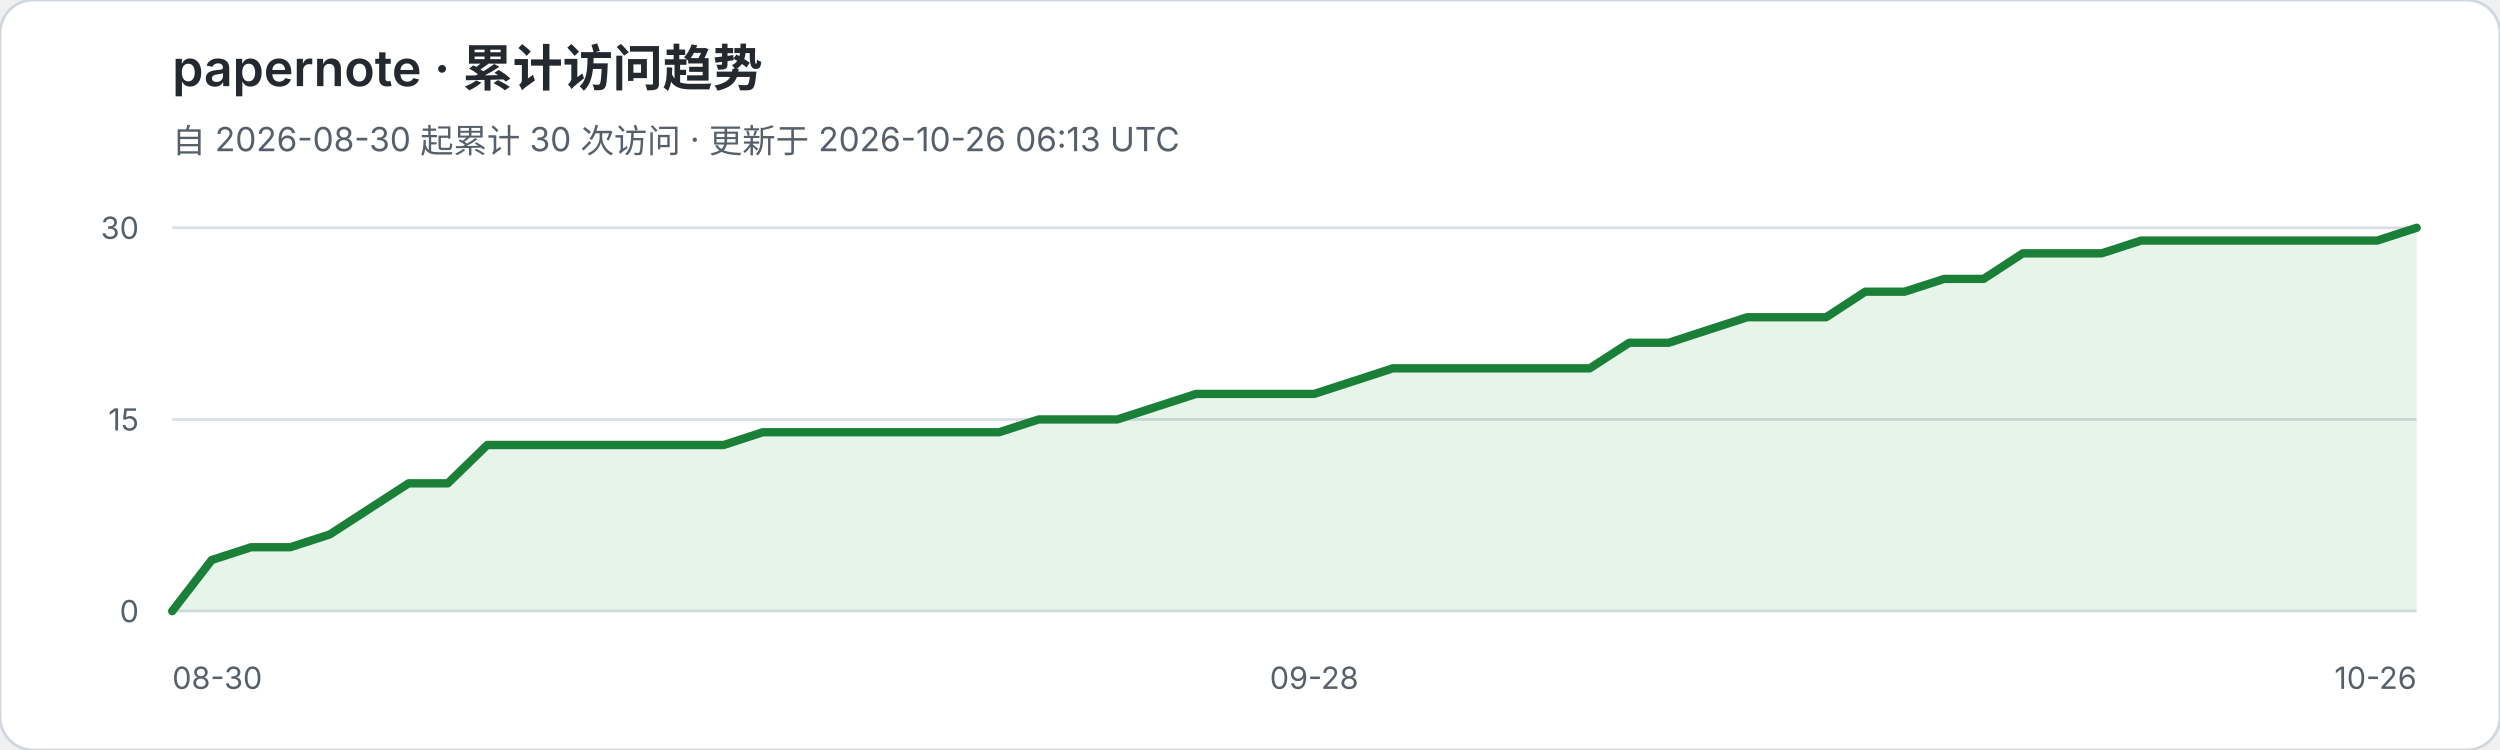
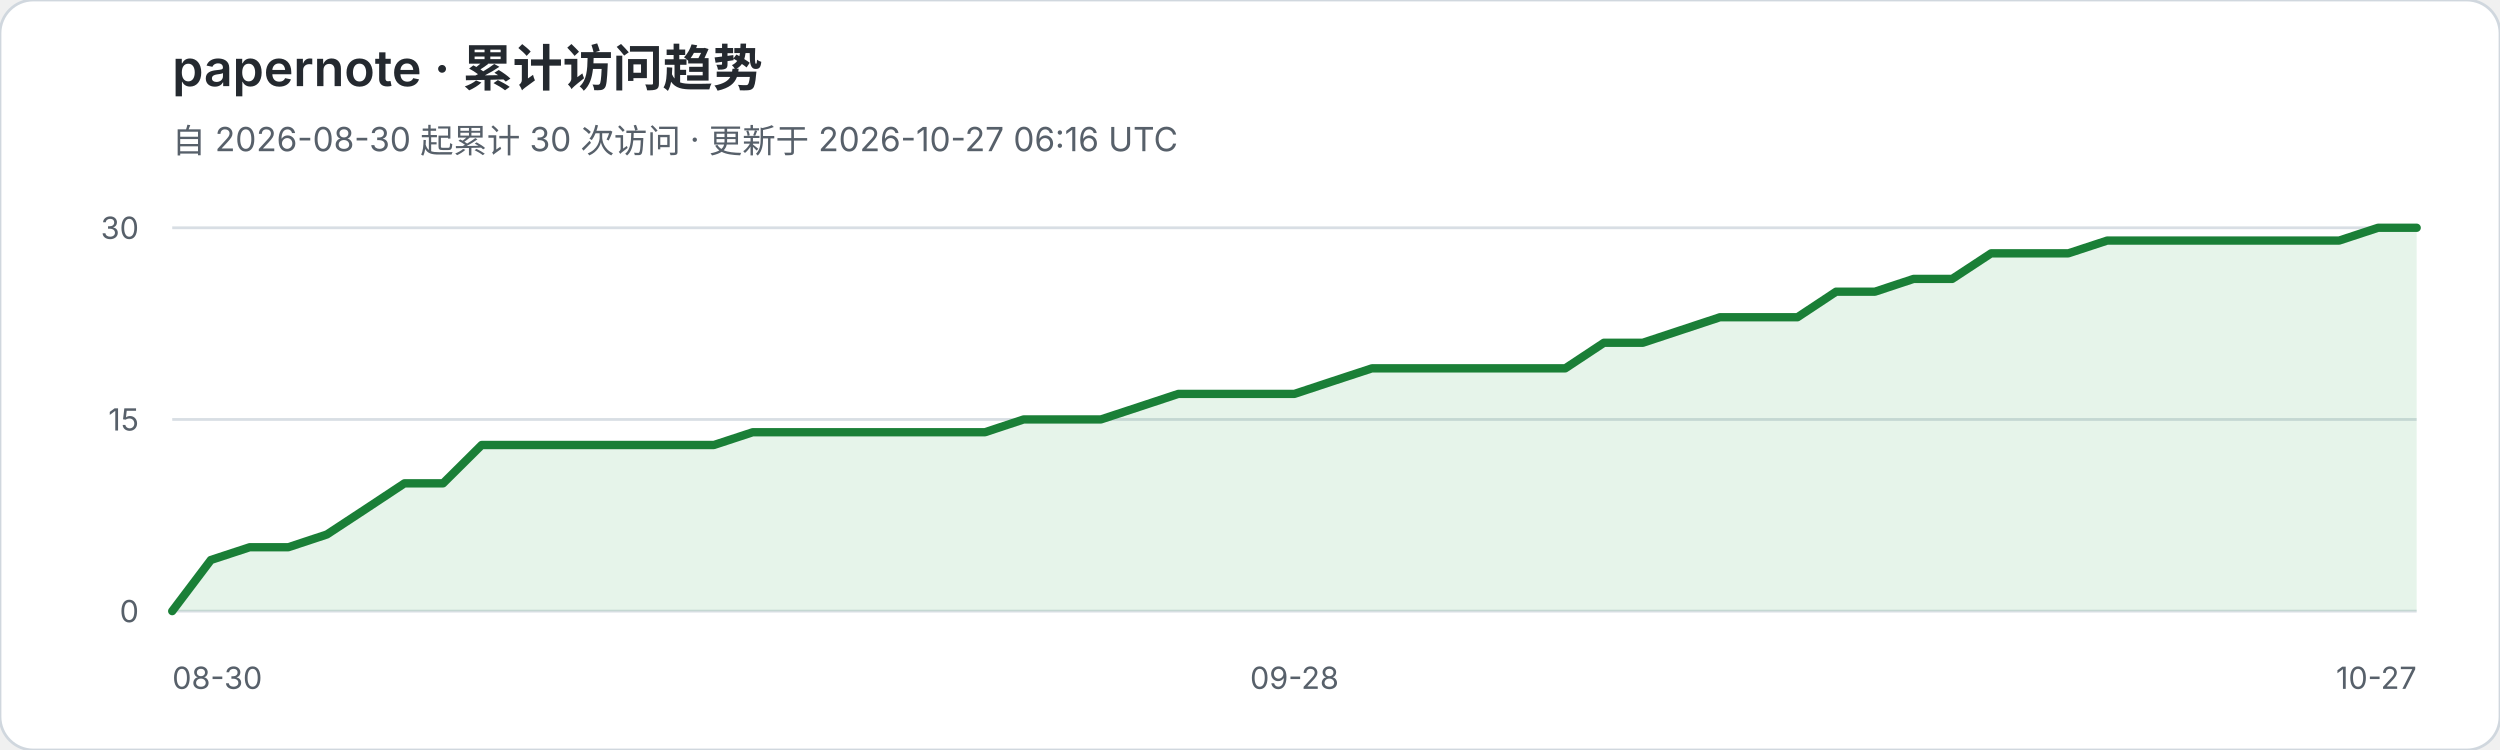
<svg xmlns="http://www.w3.org/2000/svg" width="900" height="270" viewBox="0 0 900 270" role="img" aria-labelledby="title desc">
  <rect width="900" height="270" rx="12" fill="#ffffff" stroke="#d0d7de" />
  <text x="62" y="31" fill="#24292f" font-family="-apple-system,BlinkMacSystemFont,Segoe UI,sans-serif" font-size="18" font-weight="600">papernote · 累计访问趋势</text>
-   <text x="62" y="55" fill="#57606a" font-family="-apple-system,BlinkMacSystemFont,Segoe UI,sans-serif" font-size="12">自 2026-08-30 起累计 30 次访问 · 更新于 2026-10-26 06:13 UTC</text>
+   <text x="62" y="55" fill="#57606a" font-family="-apple-system,BlinkMacSystemFont,Segoe UI,sans-serif" font-size="12">自 2026-08-30 起累计 30 次访问 · 更新于 2026-10-27 06:16 UTC</text>
  <g font-family="-apple-system,BlinkMacSystemFont,Segoe UI,sans-serif">
    <line x1="62" y1="82.0" x2="870" y2="82.0" stroke="#d8dee4" stroke-width="1" />
    <text x="50" y="86.0" text-anchor="end" fill="#57606a" font-size="11">30</text>
    <line x1="62" y1="151.0" x2="870" y2="151.0" stroke="#d8dee4" stroke-width="1" />
    <text x="50" y="155.0" text-anchor="end" fill="#57606a" font-size="11">15</text>
    <line x1="62" y1="220.0" x2="870" y2="220.0" stroke="#d8dee4" stroke-width="1" />
    <text x="50" y="224.0" text-anchor="end" fill="#57606a" font-size="11">0</text>
  </g>
-   <polygon points="62,220 62.0,220.0 76.2,201.6 90.4,197.0 104.5,197.0 118.7,192.4 132.9,183.2 147.1,174.0 161.2,174.0 175.4,160.2 189.6,160.2 203.8,160.2 217.9,160.2 232.1,160.2 246.3,160.2 260.5,160.2 274.6,155.6 288.8,155.6 303.0,155.6 317.2,155.6 331.3,155.6 345.5,155.6 359.7,155.6 373.9,151.0 388.0,151.0 402.2,151.0 416.4,146.4 430.6,141.8 444.7,141.8 458.9,141.8 473.1,141.8 487.3,137.2 501.4,132.6 515.6,132.6 529.8,132.6 544.0,132.6 558.1,132.6 572.3,132.6 586.5,123.4 600.7,123.4 614.8,118.8 629.0,114.2 643.2,114.2 657.4,114.2 671.5,105.0 685.7,105.0 699.9,100.4 714.1,100.4 728.2,91.2 742.4,91.2 756.6,91.2 770.8,86.6 784.9,86.6 799.1,86.6 813.3,86.6 827.5,86.6 841.6,86.6 855.8,86.6 870.0,82.0 870,220" fill="#2da44e" fill-opacity="0.12" />
-   <polyline points="62.0,220.0 76.2,201.6 90.4,197.0 104.5,197.0 118.7,192.4 132.9,183.2 147.1,174.0 161.2,174.0 175.4,160.2 189.6,160.2 203.8,160.2 217.9,160.2 232.1,160.2 246.3,160.2 260.5,160.2 274.6,155.6 288.8,155.6 303.0,155.6 317.2,155.6 331.3,155.6 345.5,155.6 359.7,155.6 373.9,151.0 388.0,151.0 402.2,151.0 416.4,146.4 430.6,141.8 444.7,141.8 458.9,141.8 473.1,141.8 487.3,137.2 501.4,132.6 515.6,132.6 529.8,132.6 544.0,132.6 558.1,132.6 572.3,132.6 586.5,123.4 600.7,123.4 614.8,118.8 629.0,114.2 643.2,114.2 657.4,114.2 671.5,105.0 685.7,105.0 699.9,100.4 714.1,100.4 728.2,91.2 742.4,91.2 756.6,91.2 770.8,86.6 784.9,86.6 799.1,86.6 813.3,86.6 827.5,86.6 841.6,86.6 855.8,86.6 870.0,82.0" fill="none" stroke="#1a7f37" stroke-width="3" stroke-linejoin="round" stroke-linecap="round" />
+   <polygon points="62,220 62.0,220.0 75.9,201.6 89.9,197.0 103.8,197.0 117.7,192.4 131.7,183.2 145.6,174.0 159.5,174.0 173.4,160.2 187.4,160.2 201.3,160.2 215.2,160.2 229.2,160.2 243.1,160.2 257.0,160.2 271.0,155.6 284.9,155.6 298.8,155.6 312.8,155.6 326.7,155.6 340.6,155.6 354.6,155.6 368.5,151.0 382.4,151.0 396.3,151.0 410.3,146.4 424.2,141.8 438.1,141.8 452.1,141.8 466.0,141.8 479.9,137.2 493.9,132.6 507.8,132.6 521.7,132.6 535.7,132.6 549.6,132.6 563.5,132.6 577.4,123.4 591.4,123.4 605.3,118.8 619.2,114.2 633.2,114.2 647.1,114.2 661.0,105.0 675.0,105.0 688.9,100.4 702.8,100.4 716.8,91.2 730.7,91.2 744.6,91.2 758.6,86.6 772.5,86.6 786.4,86.6 800.3,86.6 814.3,86.6 828.2,86.6 842.1,86.6 856.1,82.0 870.0,82.0 870,220" fill="#2da44e" fill-opacity="0.12" />
+   <polyline points="62.0,220.0 75.9,201.6 89.9,197.0 103.8,197.0 117.7,192.4 131.7,183.2 145.6,174.0 159.5,174.0 173.4,160.2 187.4,160.2 201.3,160.2 215.2,160.2 229.2,160.2 243.1,160.2 257.0,160.2 271.0,155.6 284.9,155.6 298.8,155.6 312.8,155.6 326.7,155.6 340.6,155.6 354.6,155.6 368.5,151.0 382.4,151.0 396.3,151.0 410.3,146.4 424.2,141.8 438.1,141.8 452.1,141.8 466.0,141.8 479.9,137.2 493.9,132.6 507.8,132.6 521.7,132.6 535.7,132.6 549.6,132.6 563.5,132.6 577.4,123.4 591.4,123.4 605.3,118.8 619.2,114.2 633.2,114.2 647.1,114.2 661.0,105.0 675.0,105.0 688.9,100.4 702.8,100.4 716.8,91.2 730.7,91.2 744.6,91.2 758.6,86.6 772.5,86.6 786.4,86.6 800.3,86.6 814.3,86.6 828.2,86.6 842.1,86.6 856.1,82.0 870.0,82.0" fill="none" stroke="#1a7f37" stroke-width="3" stroke-linejoin="round" stroke-linecap="round" />
  <text x="62" y="248" fill="#57606a" font-family="-apple-system,BlinkMacSystemFont,Segoe UI,sans-serif" font-size="11">08-30</text>
-   <text x="473.1" y="248" text-anchor="middle" fill="#57606a" font-family="-apple-system,BlinkMacSystemFont,Segoe UI,sans-serif" font-size="11">09-28</text>
-   <text x="870" y="248" text-anchor="end" fill="#57606a" font-family="-apple-system,BlinkMacSystemFont,Segoe UI,sans-serif" font-size="11">10-26</text>
+   <text x="466.0" y="248" text-anchor="middle" fill="#57606a" font-family="-apple-system,BlinkMacSystemFont,Segoe UI,sans-serif" font-size="11">09-28</text>
+   <text x="870" y="248" text-anchor="end" fill="#57606a" font-family="-apple-system,BlinkMacSystemFont,Segoe UI,sans-serif" font-size="11">10-27</text>
</svg>
